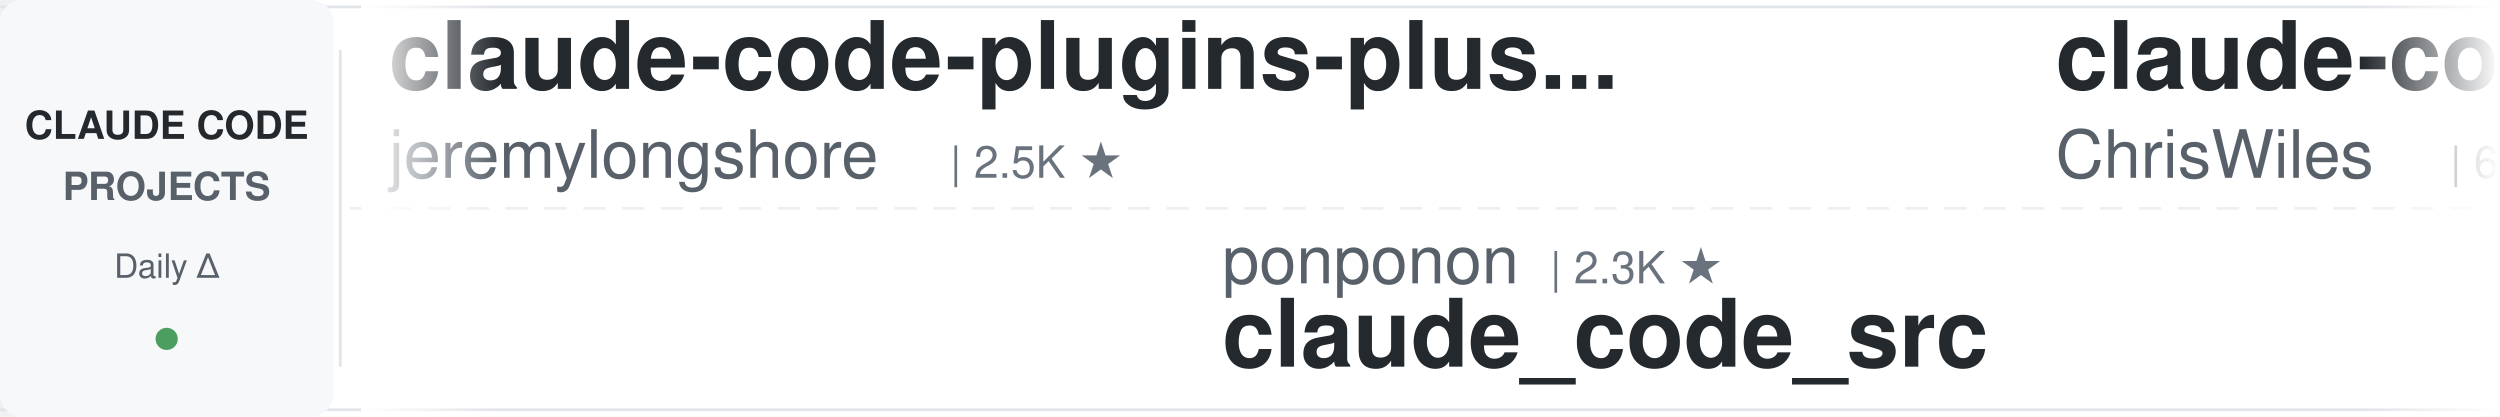
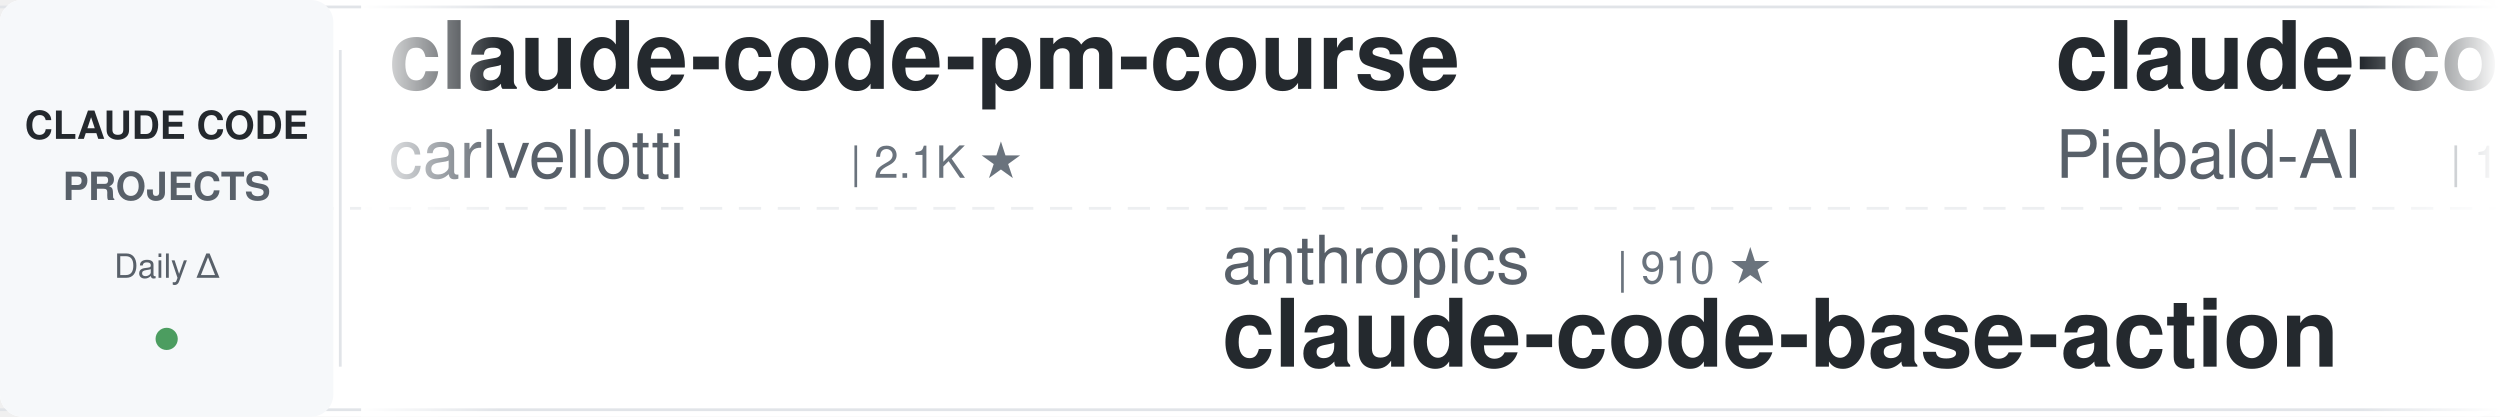
<svg xmlns="http://www.w3.org/2000/svg" width="900" height="150">
  <defs>
    <linearGradient id="leftFade" x1="0%" y1="0%" x2="100%" y2="0%">
      <stop offset="0%" style="stop-color:#ffffff;stop-opacity:1" />
      <stop offset="100%" style="stop-color:#ffffff;stop-opacity:0" />
    </linearGradient>
    <linearGradient id="rightFade" x1="0%" y1="0%" x2="100%" y2="0%">
      <stop offset="0%" style="stop-color:#ffffff;stop-opacity:0" />
      <stop offset="100%" style="stop-color:#ffffff;stop-opacity:1" />
    </linearGradient>
  </defs>
  <rect width="900" height="150" fill="#ffffff" rx="8" />
  <rect x="0" y="2" width="900" height="1" fill="#e1e4e8" />
  <rect x="0" y="147" width="900" height="1" fill="#e1e4e8" />
  <line x1="0" y1="75" x2="900" y2="75" stroke="#e1e4e8" stroke-width="1" stroke-dasharray="8 6" opacity="0.6" />
  <rect x="0" y="0" width="120" height="150" fill="#f6f8fa" rx="8" />
  <text x="60" y="50" font-family="-apple-system, BlinkMacSystemFont, 'Segoe UI', Helvetica, Arial, sans-serif" font-size="14" font-weight="600" fill="#24292e" text-anchor="middle">CLAUDE CODE</text>
  <text x="60" y="72" font-family="-apple-system, BlinkMacSystemFont, 'Segoe UI', Helvetica, Arial, sans-serif" font-size="14" font-weight="600" fill="#586069" text-anchor="middle">PROJECTS</text>
  <text x="60" y="100" font-family="-apple-system, BlinkMacSystemFont, 'Segoe UI', Helvetica, Arial, sans-serif" font-size="12" font-weight="500" fill="#586069" text-anchor="middle">Daily Δ</text>
  <circle cx="60" cy="122" r="4" fill="#22863a" opacity="0.8" />
  <rect x="122" y="18" width="1" height="114" fill="#e1e4e8" />
  <clipPath id="tickerClip">
    <rect x="130" y="0" width="770" height="150" />
  </clipPath>
  <g clip-path="url(#tickerClip)">
    <g id="tickerItems">
      <animateTransform attributeName="transform" attributeType="XML" type="translate" from="0 0" to="-3000 0" dur="54s" repeatCount="indefinite" />
      <g transform="translate(0, 0)">
-         <text x="140" y="32" font-family="-apple-system, BlinkMacSystemFont, 'Segoe UI', Helvetica, Arial, sans-serif" font-size="34" font-weight="600" fill="#24292e">claude-code-plugins-plus...</text>
-         <text x="140" y="64" font-family="-apple-system, BlinkMacSystemFont, 'Segoe UI', Helvetica, Arial, sans-serif" font-size="24" font-weight="400" fill="#586069">jeremylongshore</text>
-         <text x="342" y="64" font-family="-apple-system, BlinkMacSystemFont, 'Segoe UI', Helvetica, Arial, sans-serif" font-size="16" font-weight="500" fill="#6a737d">| 2.5K ★</text>
+         <text x="140" y="32" font-family="-apple-system, BlinkMacSystemFont, 'Segoe UI', Helvetica, Arial, sans-serif" font-size="34" font-weight="600" fill="#24292e">claude-code-pm-course</text>
+         <text x="140" y="64" font-family="-apple-system, BlinkMacSystemFont, 'Segoe UI', Helvetica, Arial, sans-serif" font-size="24" font-weight="400" fill="#586069">carlvellotti</text>
+         <text x="306" y="64" font-family="-apple-system, BlinkMacSystemFont, 'Segoe UI', Helvetica, Arial, sans-serif" font-size="16" font-weight="500" fill="#6a737d">| 2.1K ★</text>
      </g>
      <g transform="translate(300, 0)">
-         <text x="140" y="102" font-family="-apple-system, BlinkMacSystemFont, 'Segoe UI', Helvetica, Arial, sans-serif" font-size="24" font-weight="400" fill="#586069">ponponon</text>
-         <text x="258" y="102" font-family="-apple-system, BlinkMacSystemFont, 'Segoe UI', Helvetica, Arial, sans-serif" font-size="16" font-weight="500" fill="#6a737d">| 2.3K ★</text>
-         <text x="140" y="132" font-family="-apple-system, BlinkMacSystemFont, 'Segoe UI', Helvetica, Arial, sans-serif" font-size="34" font-weight="600" fill="#24292e">claude_code_src</text>
+         <text x="140" y="102" font-family="-apple-system, BlinkMacSystemFont, 'Segoe UI', Helvetica, Arial, sans-serif" font-size="24" font-weight="400" fill="#586069">anthropics</text>
+         <text x="282" y="102" font-family="-apple-system, BlinkMacSystemFont, 'Segoe UI', Helvetica, Arial, sans-serif" font-size="16" font-weight="500" fill="#6a737d">| 910 ★</text>
+         <text x="140" y="132" font-family="-apple-system, BlinkMacSystemFont, 'Segoe UI', Helvetica, Arial, sans-serif" font-size="34" font-weight="600" fill="#24292e">claude-code-base-action</text>
      </g>
      <g transform="translate(600, 0)">
-         <text x="140" y="32" font-family="-apple-system, BlinkMacSystemFont, 'Segoe UI', Helvetica, Arial, sans-serif" font-size="34" font-weight="600" fill="#24292e">claude-code-showcase</text>
-         <text x="140" y="64" font-family="-apple-system, BlinkMacSystemFont, 'Segoe UI', Helvetica, Arial, sans-serif" font-size="24" font-weight="400" fill="#586069">ChrisWiles</text>
-         <text x="282" y="64" font-family="-apple-system, BlinkMacSystemFont, 'Segoe UI', Helvetica, Arial, sans-serif" font-size="16" font-weight="500" fill="#6a737d">| 6.0K ★</text>
+         <text x="140" y="32" font-family="-apple-system, BlinkMacSystemFont, 'Segoe UI', Helvetica, Arial, sans-serif" font-size="34" font-weight="600" fill="#24292e">claude-code-system-promp...</text>
+         <text x="140" y="64" font-family="-apple-system, BlinkMacSystemFont, 'Segoe UI', Helvetica, Arial, sans-serif" font-size="24" font-weight="400" fill="#586069">Piebald-AI</text>
+         <text x="282" y="64" font-family="-apple-system, BlinkMacSystemFont, 'Segoe UI', Helvetica, Arial, sans-serif" font-size="16" font-weight="500" fill="#6a737d">| 11.9K ★</text>
      </g>
      <g transform="translate(900, 0)">
-         <text x="140" y="102" font-family="-apple-system, BlinkMacSystemFont, 'Segoe UI', Helvetica, Arial, sans-serif" font-size="24" font-weight="400" fill="#586069">darcyegb</text>
-         <text x="258" y="102" font-family="-apple-system, BlinkMacSystemFont, 'Segoe UI', Helvetica, Arial, sans-serif" font-size="16" font-weight="500" fill="#6a737d">| 748 ★</text>
-         <text x="140" y="132" font-family="-apple-system, BlinkMacSystemFont, 'Segoe UI', Helvetica, Arial, sans-serif" font-size="34" font-weight="600" fill="#24292e">ClaudeCodeAgents</text>
+         <text x="140" y="102" font-family="-apple-system, BlinkMacSystemFont, 'Segoe UI', Helvetica, Arial, sans-serif" font-size="24" font-weight="400" fill="#586069">Donchitos</text>
+         <text x="270" y="102" font-family="-apple-system, BlinkMacSystemFont, 'Segoe UI', Helvetica, Arial, sans-serif" font-size="16" font-weight="500" fill="#6a737d">| 23.1K ★</text>
+         <text x="140" y="132" font-family="-apple-system, BlinkMacSystemFont, 'Segoe UI', Helvetica, Arial, sans-serif" font-size="34" font-weight="600" fill="#24292e">Claude-Code-Game-Studios</text>
      </g>
      <g transform="translate(1200, 0)">
-         <text x="140" y="32" font-family="-apple-system, BlinkMacSystemFont, 'Segoe UI', Helvetica, Arial, sans-serif" font-size="34" font-weight="600" fill="#24292e">claude-code-book</text>
-         <text x="140" y="64" font-family="-apple-system, BlinkMacSystemFont, 'Segoe UI', Helvetica, Arial, sans-serif" font-size="24" font-weight="400" fill="#586069">lintsinghua</text>
-         <text x="294" y="64" font-family="-apple-system, BlinkMacSystemFont, 'Segoe UI', Helvetica, Arial, sans-serif" font-size="16" font-weight="500" fill="#6a737d">| 3.9K ★</text>
+         <text x="140" y="32" font-family="-apple-system, BlinkMacSystemFont, 'Segoe UI', Helvetica, Arial, sans-serif" font-size="34" font-weight="600" fill="#24292e">sc-claude-code-files</text>
+         <text x="140" y="64" font-family="-apple-system, BlinkMacSystemFont, 'Segoe UI', Helvetica, Arial, sans-serif" font-size="24" font-weight="400" fill="#586069">https-deeplearning-ai</text>
+         <text x="414" y="64" font-family="-apple-system, BlinkMacSystemFont, 'Segoe UI', Helvetica, Arial, sans-serif" font-size="16" font-weight="500" fill="#6a737d">| 533 ★</text>
      </g>
      <g transform="translate(1500, 0)">
-         <text x="140" y="102" font-family="-apple-system, BlinkMacSystemFont, 'Segoe UI', Helvetica, Arial, sans-serif" font-size="24" font-weight="400" fill="#586069">Chachamaru127</text>
-         <text x="318" y="102" font-family="-apple-system, BlinkMacSystemFont, 'Segoe UI', Helvetica, Arial, sans-serif" font-size="16" font-weight="500" fill="#6a737d">| 3.0K ★</text>
-         <text x="140" y="132" font-family="-apple-system, BlinkMacSystemFont, 'Segoe UI', Helvetica, Arial, sans-serif" font-size="34" font-weight="600" fill="#24292e">claude-code-harness</text>
+         <text x="140" y="102" font-family="-apple-system, BlinkMacSystemFont, 'Segoe UI', Helvetica, Arial, sans-serif" font-size="24" font-weight="400" fill="#586069">huangserva</text>
+         <text x="282" y="102" font-family="-apple-system, BlinkMacSystemFont, 'Segoe UI', Helvetica, Arial, sans-serif" font-size="16" font-weight="500" fill="#6a737d">| 620 ★</text>
+         <text x="140" y="132" font-family="-apple-system, BlinkMacSystemFont, 'Segoe UI', Helvetica, Arial, sans-serif" font-size="34" font-weight="600" fill="#24292e">claude-code-cli</text>
      </g>
      <g transform="translate(1800, 0)">
        <text x="140" y="32" font-family="-apple-system, BlinkMacSystemFont, 'Segoe UI', Helvetica, Arial, sans-serif" font-size="34" font-weight="600" fill="#24292e">claude-code-security-rev...</text>
        <text x="140" y="64" font-family="-apple-system, BlinkMacSystemFont, 'Segoe UI', Helvetica, Arial, sans-serif" font-size="24" font-weight="400" fill="#586069">anthropics</text>
        <text x="282" y="64" font-family="-apple-system, BlinkMacSystemFont, 'Segoe UI', Helvetica, Arial, sans-serif" font-size="16" font-weight="500" fill="#6a737d">| 5.6K ★</text>
      </g>
      <g transform="translate(2100, 0)">
+         <text x="140" y="102" font-family="-apple-system, BlinkMacSystemFont, 'Segoe UI', Helvetica, Arial, sans-serif" font-size="24" font-weight="400" fill="#586069">lintsinghua</text>
+         <text x="294" y="102" font-family="-apple-system, BlinkMacSystemFont, 'Segoe UI', Helvetica, Arial, sans-serif" font-size="16" font-weight="500" fill="#6a737d">| 3.9K ★</text>
+         <text x="140" y="132" font-family="-apple-system, BlinkMacSystemFont, 'Segoe UI', Helvetica, Arial, sans-serif" font-size="34" font-weight="600" fill="#24292e">claude-code-book</text>
+       </g>
+       <g transform="translate(2400, 0)">
+         <text x="140" y="32" font-family="-apple-system, BlinkMacSystemFont, 'Segoe UI', Helvetica, Arial, sans-serif" font-size="34" font-weight="600" fill="#24292e">andrej-karpathy-skills</text>
+         <text x="140" y="64" font-family="-apple-system, BlinkMacSystemFont, 'Segoe UI', Helvetica, Arial, sans-serif" font-size="24" font-weight="400" fill="#586069">multica-ai</text>
+         <text x="282" y="64" font-family="-apple-system, BlinkMacSystemFont, 'Segoe UI', Helvetica, Arial, sans-serif" font-size="16" font-weight="500" fill="#6a737d">| 193.2K ★</text>
+       </g>
+       <g transform="translate(2700, 0)">
        <text x="140" y="102" font-family="-apple-system, BlinkMacSystemFont, 'Segoe UI', Helvetica, Arial, sans-serif" font-size="24" font-weight="400" fill="#586069">disler</text>
        <text x="234" y="102" font-family="-apple-system, BlinkMacSystemFont, 'Segoe UI', Helvetica, Arial, sans-serif" font-size="16" font-weight="500" fill="#6a737d">| 1.5K ★</text>
        <text x="140" y="132" font-family="-apple-system, BlinkMacSystemFont, 'Segoe UI', Helvetica, Arial, sans-serif" font-size="34" font-weight="600" fill="#24292e">pi-vs-claude-code</text>
      </g>
-       <g transform="translate(2400, 0)">
-         <text x="140" y="32" font-family="-apple-system, BlinkMacSystemFont, 'Segoe UI', Helvetica, Arial, sans-serif" font-size="34" font-weight="600" fill="#24292e">awesome-claude-code-tool...</text>
-         <text x="140" y="64" font-family="-apple-system, BlinkMacSystemFont, 'Segoe UI', Helvetica, Arial, sans-serif" font-size="24" font-weight="400" fill="#586069">rohitg00</text>
-         <text x="258" y="64" font-family="-apple-system, BlinkMacSystemFont, 'Segoe UI', Helvetica, Arial, sans-serif" font-size="16" font-weight="500" fill="#6a737d">| 2.3K ★</text>
-       </g>
-       <g transform="translate(2700, 0)">
-         <text x="140" y="102" font-family="-apple-system, BlinkMacSystemFont, 'Segoe UI', Helvetica, Arial, sans-serif" font-size="24" font-weight="400" fill="#586069">diet103</text>
-         <text x="246" y="102" font-family="-apple-system, BlinkMacSystemFont, 'Segoe UI', Helvetica, Arial, sans-serif" font-size="16" font-weight="500" fill="#6a737d">| 9.7K ★</text>
-         <text x="140" y="132" font-family="-apple-system, BlinkMacSystemFont, 'Segoe UI', Helvetica, Arial, sans-serif" font-size="34" font-weight="600" fill="#24292e">claude-code-infrastructu...</text>
-       </g>
      <g transform="translate(3000, 0)">
-         <text x="140" y="32" font-family="-apple-system, BlinkMacSystemFont, 'Segoe UI', Helvetica, Arial, sans-serif" font-size="34" font-weight="600" fill="#24292e">claude-code-plugins-plus...</text>
-         <text x="140" y="64" font-family="-apple-system, BlinkMacSystemFont, 'Segoe UI', Helvetica, Arial, sans-serif" font-size="24" font-weight="400" fill="#586069">jeremylongshore</text>
-         <text x="342" y="64" font-family="-apple-system, BlinkMacSystemFont, 'Segoe UI', Helvetica, Arial, sans-serif" font-size="16" font-weight="500" fill="#6a737d">| 2.5K ★</text>
+         <text x="140" y="32" font-family="-apple-system, BlinkMacSystemFont, 'Segoe UI', Helvetica, Arial, sans-serif" font-size="34" font-weight="600" fill="#24292e">claude-code-pm-course</text>
+         <text x="140" y="64" font-family="-apple-system, BlinkMacSystemFont, 'Segoe UI', Helvetica, Arial, sans-serif" font-size="24" font-weight="400" fill="#586069">carlvellotti</text>
+         <text x="306" y="64" font-family="-apple-system, BlinkMacSystemFont, 'Segoe UI', Helvetica, Arial, sans-serif" font-size="16" font-weight="500" fill="#6a737d">| 2.1K ★</text>
      </g>
      <g transform="translate(3300, 0)">
-         <text x="140" y="102" font-family="-apple-system, BlinkMacSystemFont, 'Segoe UI', Helvetica, Arial, sans-serif" font-size="24" font-weight="400" fill="#586069">ponponon</text>
-         <text x="258" y="102" font-family="-apple-system, BlinkMacSystemFont, 'Segoe UI', Helvetica, Arial, sans-serif" font-size="16" font-weight="500" fill="#6a737d">| 2.3K ★</text>
-         <text x="140" y="132" font-family="-apple-system, BlinkMacSystemFont, 'Segoe UI', Helvetica, Arial, sans-serif" font-size="34" font-weight="600" fill="#24292e">claude_code_src</text>
+         <text x="140" y="102" font-family="-apple-system, BlinkMacSystemFont, 'Segoe UI', Helvetica, Arial, sans-serif" font-size="24" font-weight="400" fill="#586069">anthropics</text>
+         <text x="282" y="102" font-family="-apple-system, BlinkMacSystemFont, 'Segoe UI', Helvetica, Arial, sans-serif" font-size="16" font-weight="500" fill="#6a737d">| 910 ★</text>
+         <text x="140" y="132" font-family="-apple-system, BlinkMacSystemFont, 'Segoe UI', Helvetica, Arial, sans-serif" font-size="34" font-weight="600" fill="#24292e">claude-code-base-action</text>
      </g>
      <g transform="translate(3600, 0)">
-         <text x="140" y="32" font-family="-apple-system, BlinkMacSystemFont, 'Segoe UI', Helvetica, Arial, sans-serif" font-size="34" font-weight="600" fill="#24292e">claude-code-showcase</text>
-         <text x="140" y="64" font-family="-apple-system, BlinkMacSystemFont, 'Segoe UI', Helvetica, Arial, sans-serif" font-size="24" font-weight="400" fill="#586069">ChrisWiles</text>
-         <text x="282" y="64" font-family="-apple-system, BlinkMacSystemFont, 'Segoe UI', Helvetica, Arial, sans-serif" font-size="16" font-weight="500" fill="#6a737d">| 6.0K ★</text>
+         <text x="140" y="32" font-family="-apple-system, BlinkMacSystemFont, 'Segoe UI', Helvetica, Arial, sans-serif" font-size="34" font-weight="600" fill="#24292e">claude-code-system-promp...</text>
+         <text x="140" y="64" font-family="-apple-system, BlinkMacSystemFont, 'Segoe UI', Helvetica, Arial, sans-serif" font-size="24" font-weight="400" fill="#586069">Piebald-AI</text>
+         <text x="282" y="64" font-family="-apple-system, BlinkMacSystemFont, 'Segoe UI', Helvetica, Arial, sans-serif" font-size="16" font-weight="500" fill="#6a737d">| 11.9K ★</text>
      </g>
      <g transform="translate(3900, 0)">
-         <text x="140" y="102" font-family="-apple-system, BlinkMacSystemFont, 'Segoe UI', Helvetica, Arial, sans-serif" font-size="24" font-weight="400" fill="#586069">darcyegb</text>
-         <text x="258" y="102" font-family="-apple-system, BlinkMacSystemFont, 'Segoe UI', Helvetica, Arial, sans-serif" font-size="16" font-weight="500" fill="#6a737d">| 748 ★</text>
-         <text x="140" y="132" font-family="-apple-system, BlinkMacSystemFont, 'Segoe UI', Helvetica, Arial, sans-serif" font-size="34" font-weight="600" fill="#24292e">ClaudeCodeAgents</text>
+         <text x="140" y="102" font-family="-apple-system, BlinkMacSystemFont, 'Segoe UI', Helvetica, Arial, sans-serif" font-size="24" font-weight="400" fill="#586069">Donchitos</text>
+         <text x="270" y="102" font-family="-apple-system, BlinkMacSystemFont, 'Segoe UI', Helvetica, Arial, sans-serif" font-size="16" font-weight="500" fill="#6a737d">| 23.1K ★</text>
+         <text x="140" y="132" font-family="-apple-system, BlinkMacSystemFont, 'Segoe UI', Helvetica, Arial, sans-serif" font-size="34" font-weight="600" fill="#24292e">Claude-Code-Game-Studios</text>
      </g>
    </g>
  </g>
  <rect x="130" y="0" width="50" height="150" fill="url(#leftFade)" />
  <rect x="850" y="0" width="50" height="150" fill="url(#rightFade)" />
</svg>
